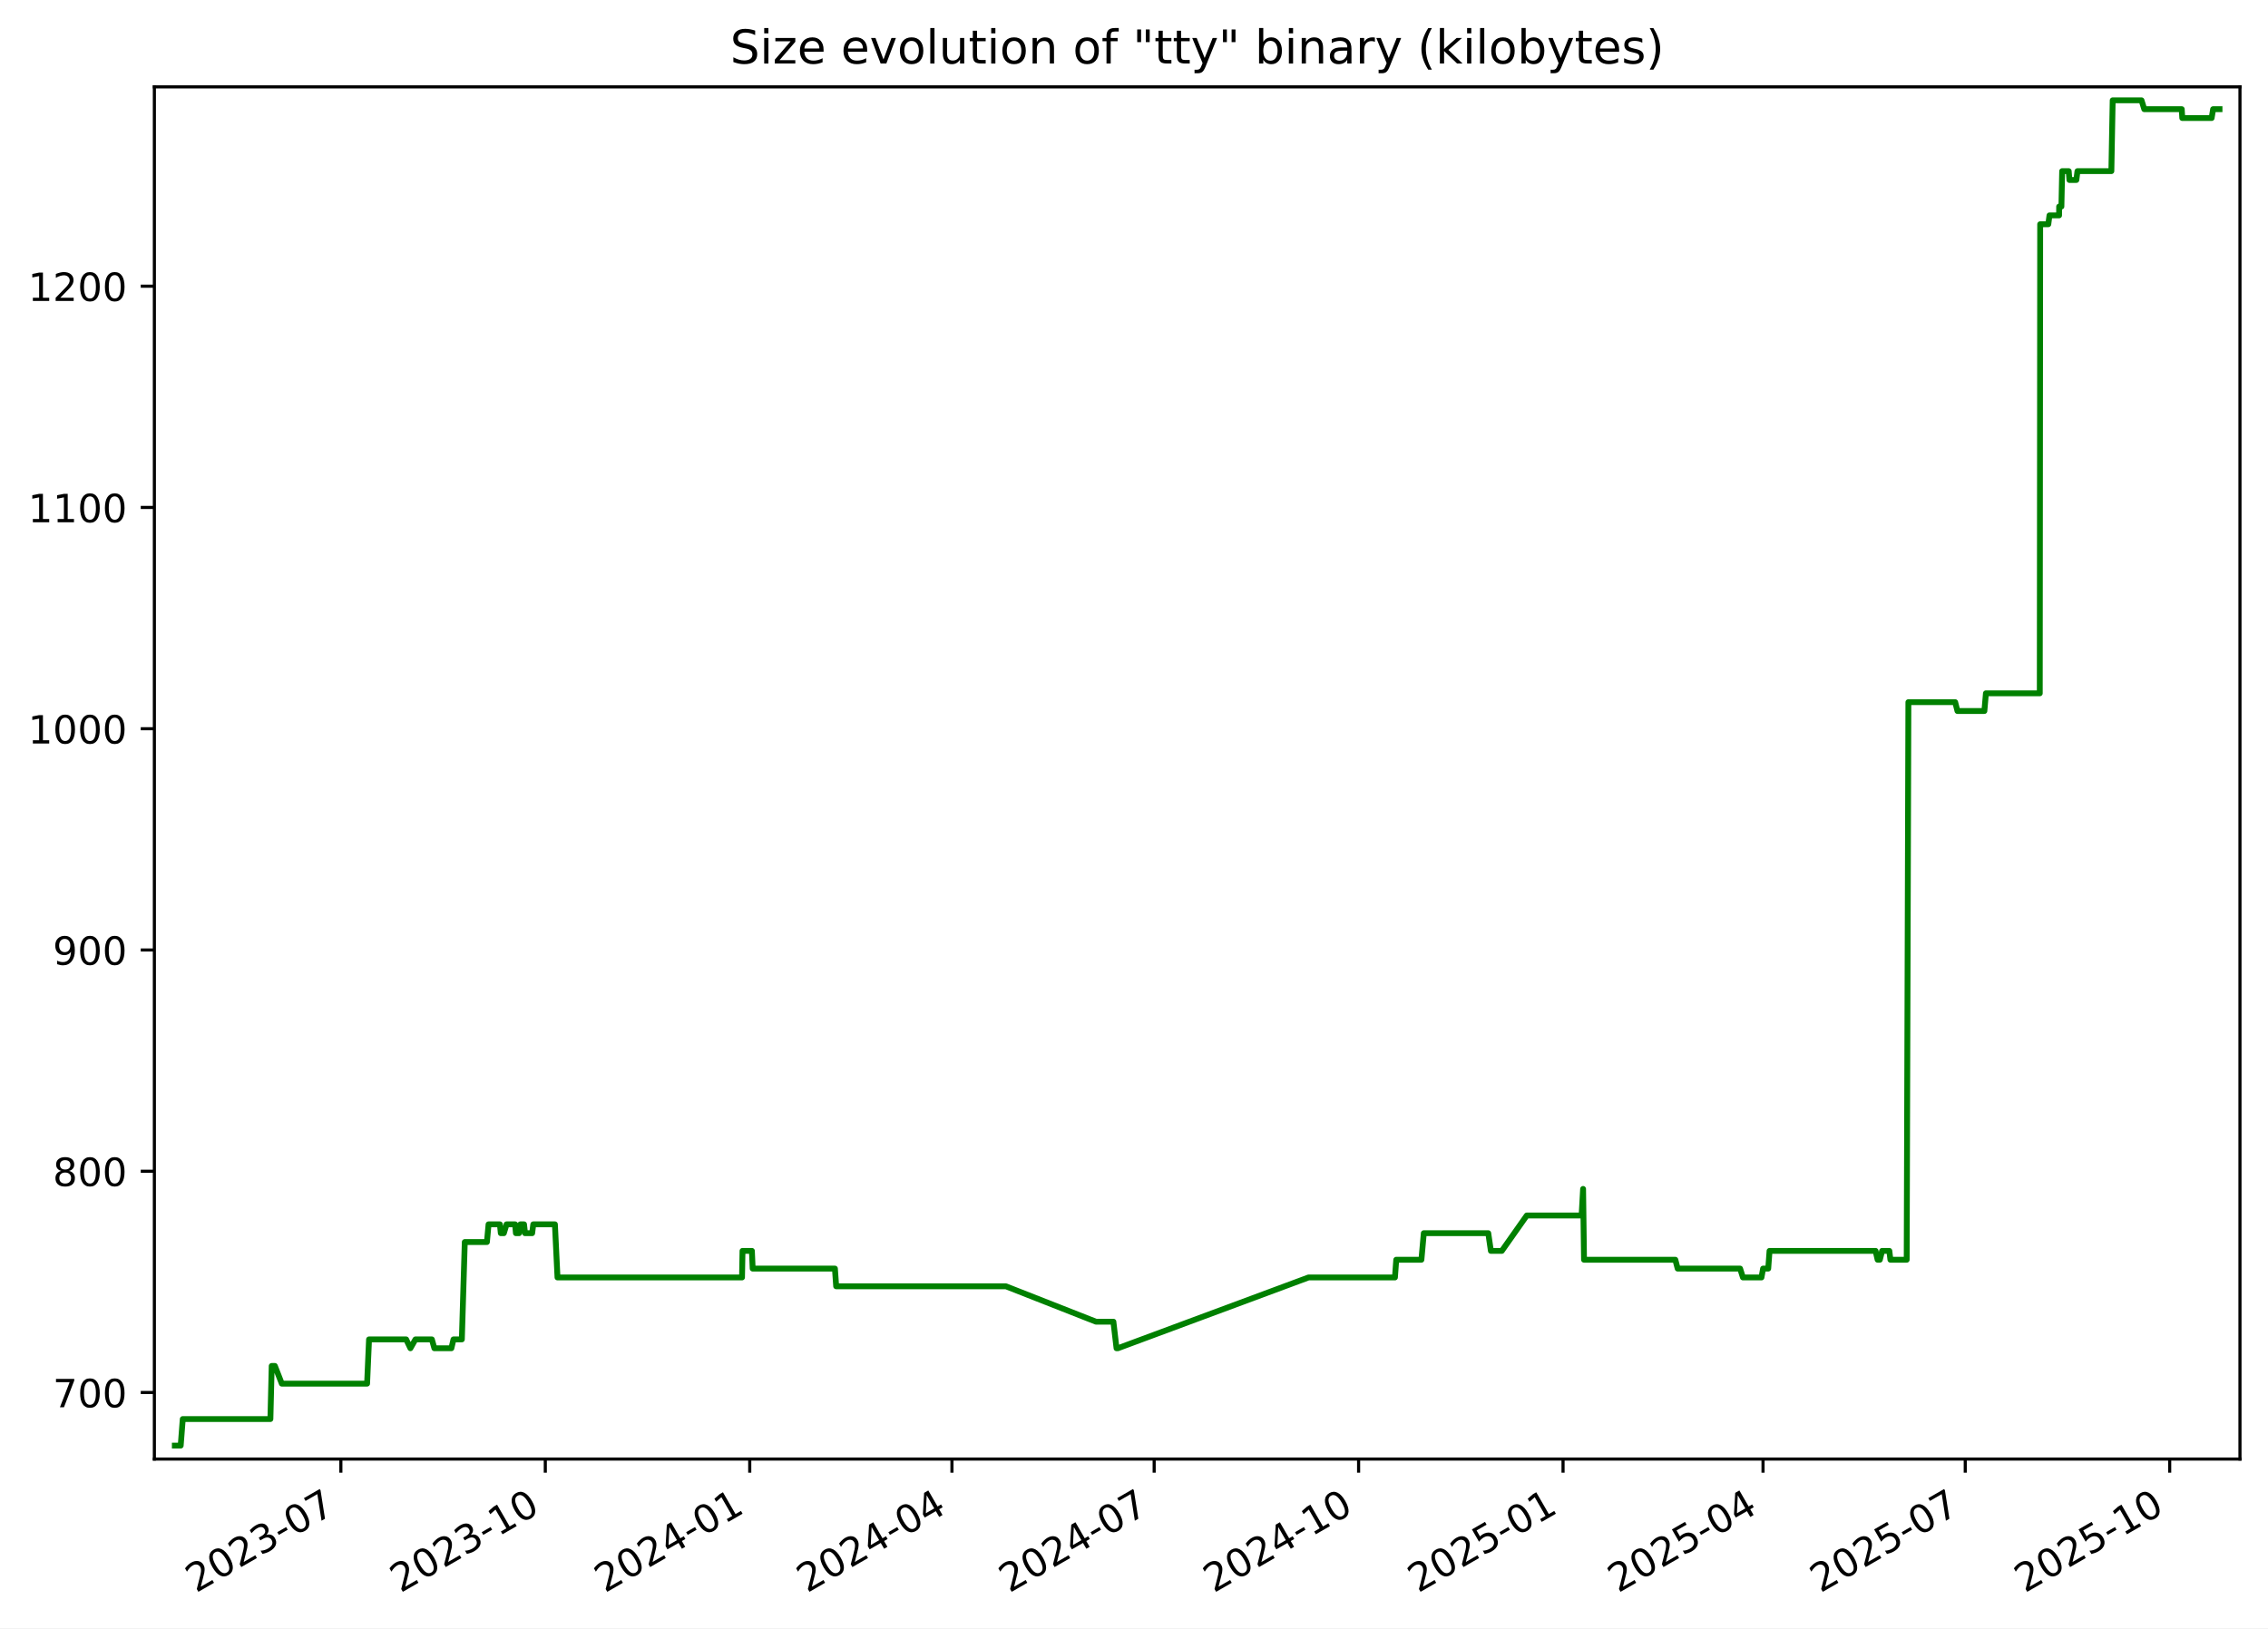
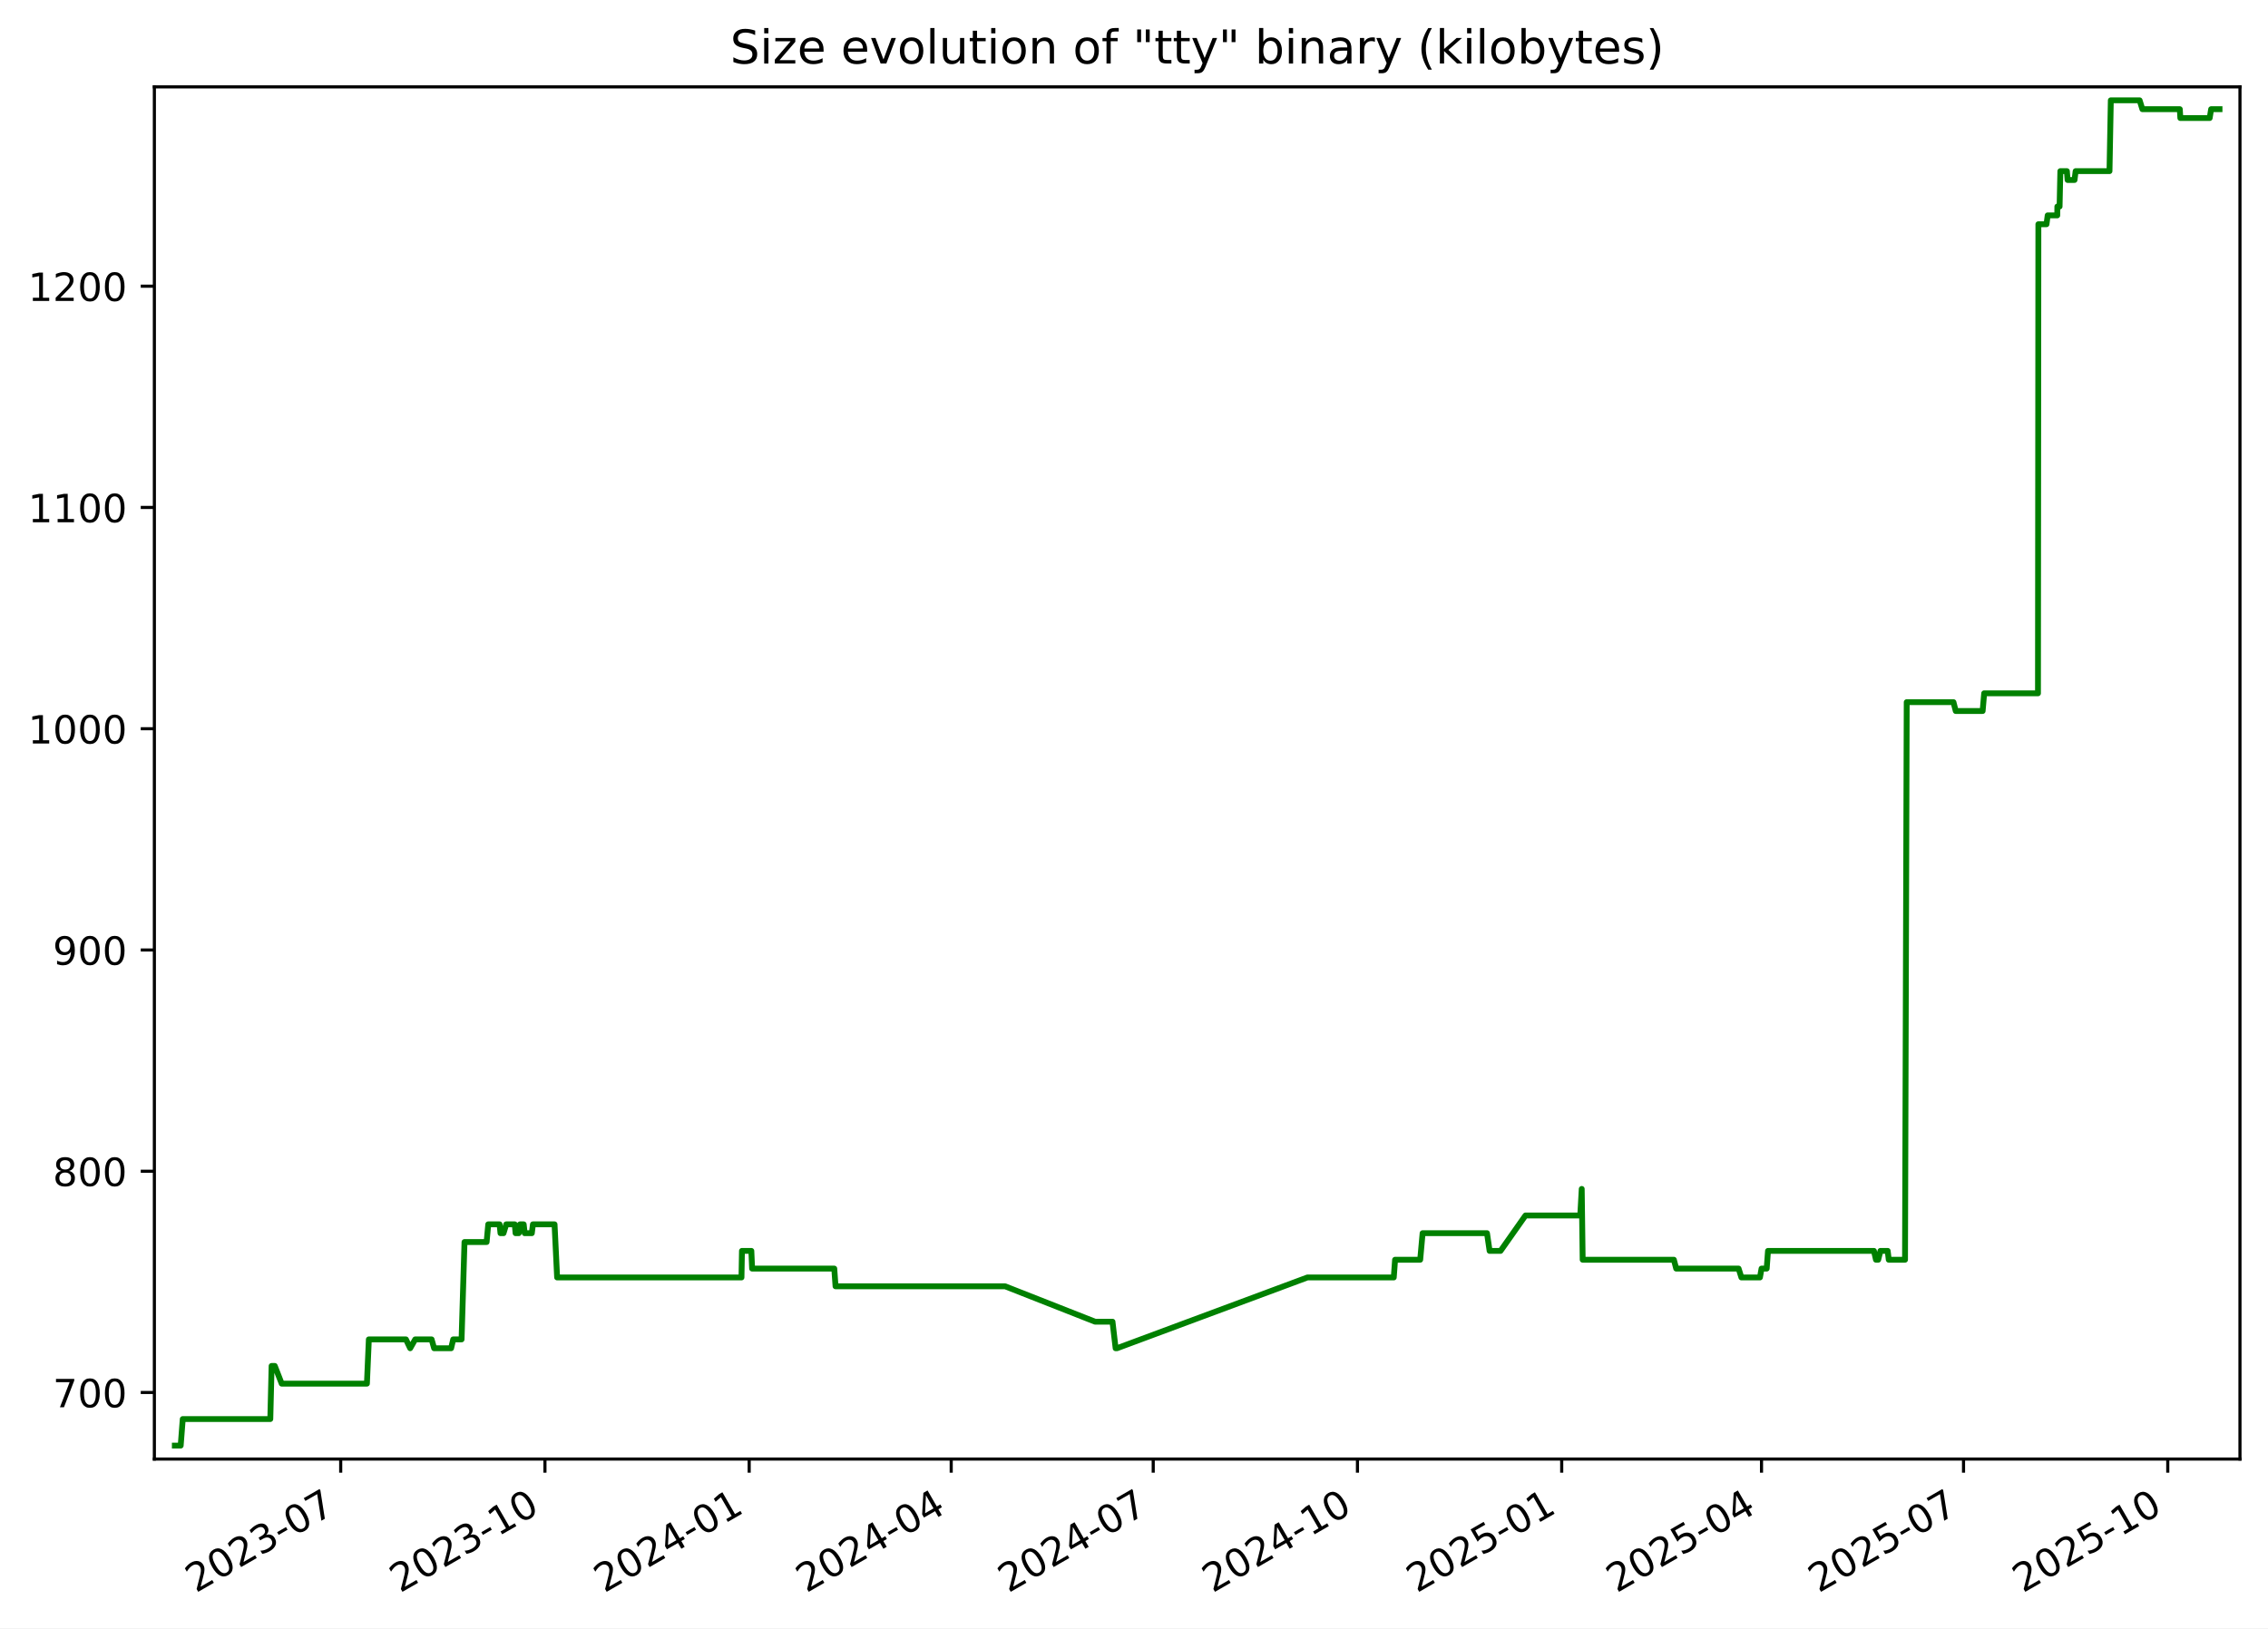
<svg xmlns="http://www.w3.org/2000/svg" xmlns:xlink="http://www.w3.org/1999/xlink" width="582.53pt" height="418.303pt" viewBox="0 0 582.53 418.303" version="1.1">
  <defs>
    <style type="text/css">*{stroke-linejoin: round; stroke-linecap: butt}</style>
  </defs>
  <g id="figure_1">
    <g id="patch_1">
      <path d="M -0 418.303  L 582.53 418.303  L 582.53 0  L -0 0  z " style="fill: #ffffff" />
    </g>
    <g id="axes_1">
      <g id="patch_2">
        <path d="M 39.65 374.83  L 575.33 374.83  L 575.33 22.318  L 39.65 22.318  z " style="fill: #ffffff" />
      </g>
      <g id="matplotlib.axis_1">
        <g id="xtick_1">
          <g id="line2d_1">
            <defs>
-               <path id="md0387ce42d" d="M 0 0  L 0 3.5  " style="stroke: #000000; stroke-width: 0.8" />
+               <path id="m7cc0f5a98d" d="M 0 0  L 0 3.5  " style="stroke: #000000; stroke-width: 0.8" />
            </defs>
            <g>
-               <use xlink:href="#md0387ce42d" x="87.549" y="374.83" style="stroke: #000000; stroke-width: 0.8" />
+               <use xlink:href="#m7cc0f5a98d" x="87.508" y="374.83" style="stroke: #000000; stroke-width: 0.8" />
            </g>
          </g>
          <g id="text_1">
-             <g transform="translate(50.324 409.302) rotate(-30) scale(0.1 -0.1)">
+             <g transform="translate(50.28292 409.302) rotate(-30) scale(0.1 -0.1)">
              <defs>
                <path id="DejaVuSans-32" d="M 1228 531  L 3431 531  L 3431 0  L 469 0  L 469 531  Q 828 903 1448 1529  Q 2069 2156 2228 2338  Q 2531 2678 2651 2914  Q 2772 3150 2772 3378  Q 2772 3750 2511 3984  Q 2250 4219 1831 4219  Q 1534 4219 1204 4116  Q 875 4013 500 3803  L 500 4441  Q 881 4594 1212 4672  Q 1544 4750 1819 4750  Q 2544 4750 2975 4387  Q 3406 4025 3406 3419  Q 3406 3131 3298 2873  Q 3191 2616 2906 2266  Q 2828 2175 2409 1742  Q 1991 1309 1228 531  z " transform="scale(0.015625)" />
                <path id="DejaVuSans-30" d="M 2034 4250  Q 1547 4250 1301 3770  Q 1056 3291 1056 2328  Q 1056 1369 1301 889  Q 1547 409 2034 409  Q 2525 409 2770 889  Q 3016 1369 3016 2328  Q 3016 3291 2770 3770  Q 2525 4250 2034 4250  z M 2034 4750  Q 2819 4750 3233 4129  Q 3647 3509 3647 2328  Q 3647 1150 3233 529  Q 2819 -91 2034 -91  Q 1250 -91 836 529  Q 422 1150 422 2328  Q 422 3509 836 4129  Q 1250 4750 2034 4750  z " transform="scale(0.015625)" />
                <path id="DejaVuSans-33" d="M 2597 2516  Q 3050 2419 3304 2112  Q 3559 1806 3559 1356  Q 3559 666 3084 287  Q 2609 -91 1734 -91  Q 1441 -91 1130 -33  Q 819 25 488 141  L 488 750  Q 750 597 1062 519  Q 1375 441 1716 441  Q 2309 441 2620 675  Q 2931 909 2931 1356  Q 2931 1769 2642 2001  Q 2353 2234 1838 2234  L 1294 2234  L 1294 2753  L 1863 2753  Q 2328 2753 2575 2939  Q 2822 3125 2822 3475  Q 2822 3834 2567 4026  Q 2313 4219 1838 4219  Q 1578 4219 1281 4162  Q 984 4106 628 3988  L 628 4550  Q 988 4650 1302 4700  Q 1616 4750 1894 4750  Q 2613 4750 3031 4423  Q 3450 4097 3450 3541  Q 3450 3153 3228 2886  Q 3006 2619 2597 2516  z " transform="scale(0.015625)" />
                <path id="DejaVuSans-2d" d="M 313 2009  L 1997 2009  L 1997 1497  L 313 1497  L 313 2009  z " transform="scale(0.015625)" />
                <path id="DejaVuSans-37" d="M 525 4666  L 3525 4666  L 3525 4397  L 1831 0  L 1172 0  L 2766 4134  L 525 4134  L 525 4666  z " transform="scale(0.015625)" />
              </defs>
              <use xlink:href="#DejaVuSans-32" />
              <use xlink:href="#DejaVuSans-30" x="63.623" />
              <use xlink:href="#DejaVuSans-32" x="127.246" />
              <use xlink:href="#DejaVuSans-33" x="190.869" />
              <use xlink:href="#DejaVuSans-2d" x="254.492" />
              <use xlink:href="#DejaVuSans-30" x="290.576" />
              <use xlink:href="#DejaVuSans-37" x="354.199" />
            </g>
          </g>
        </g>
        <g id="xtick_2">
          <g id="line2d_2">
            <g>
-               <use xlink:href="#md0387ce42d" x="140.058" y="374.83" style="stroke: #000000; stroke-width: 0.8" />
+               <use xlink:href="#m7cc0f5a98d" x="139.967" y="374.83" style="stroke: #000000; stroke-width: 0.8" />
            </g>
          </g>
          <g id="text_2">
-             <g transform="translate(102.8334 409.302) rotate(-30) scale(0.1 -0.1)">
+             <g transform="translate(102.7417 409.302) rotate(-30) scale(0.1 -0.1)">
              <defs>
                <path id="DejaVuSans-31" d="M 794 531  L 1825 531  L 1825 4091  L 703 3866  L 703 4441  L 1819 4666  L 2450 4666  L 2450 531  L 3481 531  L 3481 0  L 794 0  L 794 531  z " transform="scale(0.015625)" />
              </defs>
              <use xlink:href="#DejaVuSans-32" />
              <use xlink:href="#DejaVuSans-30" x="63.623" />
              <use xlink:href="#DejaVuSans-32" x="127.246" />
              <use xlink:href="#DejaVuSans-33" x="190.869" />
              <use xlink:href="#DejaVuSans-2d" x="254.492" />
              <use xlink:href="#DejaVuSans-31" x="290.576" />
              <use xlink:href="#DejaVuSans-30" x="354.199" />
            </g>
          </g>
        </g>
        <g id="xtick_3">
          <g id="line2d_3">
            <g>
-               <use xlink:href="#md0387ce42d" x="192.568" y="374.83" style="stroke: #000000; stroke-width: 0.8" />
+               <use xlink:href="#m7cc0f5a98d" x="192.425" y="374.83" style="stroke: #000000; stroke-width: 0.8" />
            </g>
          </g>
          <g id="text_3">
-             <g transform="translate(155.3427 409.302) rotate(-30) scale(0.1 -0.1)">
+             <g transform="translate(155.2004 409.302) rotate(-30) scale(0.1 -0.1)">
              <defs>
                <path id="DejaVuSans-34" d="M 2419 4116  L 825 1625  L 2419 1625  L 2419 4116  z M 2253 4666  L 3047 4666  L 3047 1625  L 3713 1625  L 3713 1100  L 3047 1100  L 3047 0  L 2419 0  L 2419 1100  L 313 1100  L 313 1709  L 2253 4666  z " transform="scale(0.015625)" />
              </defs>
              <use xlink:href="#DejaVuSans-32" />
              <use xlink:href="#DejaVuSans-30" x="63.623" />
              <use xlink:href="#DejaVuSans-32" x="127.246" />
              <use xlink:href="#DejaVuSans-34" x="190.869" />
              <use xlink:href="#DejaVuSans-2d" x="254.492" />
              <use xlink:href="#DejaVuSans-30" x="290.576" />
              <use xlink:href="#DejaVuSans-31" x="354.199" />
            </g>
          </g>
        </g>
        <g id="xtick_4">
          <g id="line2d_4">
            <g>
-               <use xlink:href="#md0387ce42d" x="244.506" y="374.83" style="stroke: #000000; stroke-width: 0.8" />
+               <use xlink:href="#m7cc0f5a98d" x="244.314" y="374.83" style="stroke: #000000; stroke-width: 0.8" />
            </g>
          </g>
          <g id="text_4">
-             <g transform="translate(207.2813 409.302) rotate(-30) scale(0.1 -0.1)">
+             <g transform="translate(207.089 409.302) rotate(-30) scale(0.1 -0.1)">
              <use xlink:href="#DejaVuSans-32" />
              <use xlink:href="#DejaVuSans-30" x="63.623" />
              <use xlink:href="#DejaVuSans-32" x="127.246" />
              <use xlink:href="#DejaVuSans-34" x="190.869" />
              <use xlink:href="#DejaVuSans-2d" x="254.492" />
              <use xlink:href="#DejaVuSans-30" x="290.576" />
              <use xlink:href="#DejaVuSans-34" x="354.199" />
            </g>
          </g>
        </g>
        <g id="xtick_5">
          <g id="line2d_5">
            <g>
-               <use xlink:href="#md0387ce42d" x="296.445" y="374.83" style="stroke: #000000; stroke-width: 0.8" />
+               <use xlink:href="#m7cc0f5a98d" x="296.202" y="374.83" style="stroke: #000000; stroke-width: 0.8" />
            </g>
          </g>
          <g id="text_5">
-             <g transform="translate(259.2199 409.302) rotate(-30) scale(0.1 -0.1)">
+             <g transform="translate(258.9776 409.302) rotate(-30) scale(0.1 -0.1)">
              <use xlink:href="#DejaVuSans-32" />
              <use xlink:href="#DejaVuSans-30" x="63.623" />
              <use xlink:href="#DejaVuSans-32" x="127.246" />
              <use xlink:href="#DejaVuSans-34" x="190.869" />
              <use xlink:href="#DejaVuSans-2d" x="254.492" />
              <use xlink:href="#DejaVuSans-30" x="290.576" />
              <use xlink:href="#DejaVuSans-37" x="354.199" />
            </g>
          </g>
        </g>
        <g id="xtick_6">
          <g id="line2d_6">
            <g>
-               <use xlink:href="#md0387ce42d" x="348.954" y="374.83" style="stroke: #000000; stroke-width: 0.8" />
+               <use xlink:href="#m7cc0f5a98d" x="348.661" y="374.83" style="stroke: #000000; stroke-width: 0.8" />
            </g>
          </g>
          <g id="text_6">
-             <g transform="translate(311.7293 409.302) rotate(-30) scale(0.1 -0.1)">
+             <g transform="translate(311.4363 409.302) rotate(-30) scale(0.1 -0.1)">
              <use xlink:href="#DejaVuSans-32" />
              <use xlink:href="#DejaVuSans-30" x="63.623" />
              <use xlink:href="#DejaVuSans-32" x="127.246" />
              <use xlink:href="#DejaVuSans-34" x="190.869" />
              <use xlink:href="#DejaVuSans-2d" x="254.492" />
              <use xlink:href="#DejaVuSans-31" x="290.576" />
              <use xlink:href="#DejaVuSans-30" x="354.199" />
            </g>
          </g>
        </g>
        <g id="xtick_7">
          <g id="line2d_7">
            <g>
-               <use xlink:href="#md0387ce42d" x="401.463" y="374.83" style="stroke: #000000; stroke-width: 0.8" />
+               <use xlink:href="#m7cc0f5a98d" x="401.12" y="374.83" style="stroke: #000000; stroke-width: 0.8" />
            </g>
          </g>
          <g id="text_7">
-             <g transform="translate(364.2386 409.302) rotate(-30) scale(0.1 -0.1)">
+             <g transform="translate(363.8951 409.302) rotate(-30) scale(0.1 -0.1)">
              <defs>
                <path id="DejaVuSans-35" d="M 691 4666  L 3169 4666  L 3169 4134  L 1269 4134  L 1269 2991  Q 1406 3038 1543 3061  Q 1681 3084 1819 3084  Q 2600 3084 3056 2656  Q 3513 2228 3513 1497  Q 3513 744 3044 326  Q 2575 -91 1722 -91  Q 1428 -91 1123 -41  Q 819 9 494 109  L 494 744  Q 775 591 1075 516  Q 1375 441 1709 441  Q 2250 441 2565 725  Q 2881 1009 2881 1497  Q 2881 1984 2565 2268  Q 2250 2553 1709 2553  Q 1456 2553 1204 2497  Q 953 2441 691 2322  L 691 4666  z " transform="scale(0.015625)" />
              </defs>
              <use xlink:href="#DejaVuSans-32" />
              <use xlink:href="#DejaVuSans-30" x="63.623" />
              <use xlink:href="#DejaVuSans-32" x="127.246" />
              <use xlink:href="#DejaVuSans-35" x="190.869" />
              <use xlink:href="#DejaVuSans-2d" x="254.492" />
              <use xlink:href="#DejaVuSans-30" x="290.576" />
              <use xlink:href="#DejaVuSans-31" x="354.199" />
            </g>
          </g>
        </g>
        <g id="xtick_8">
          <g id="line2d_8">
            <g>
-               <use xlink:href="#md0387ce42d" x="452.831" y="374.83" style="stroke: #000000; stroke-width: 0.8" />
+               <use xlink:href="#m7cc0f5a98d" x="452.438" y="374.83" style="stroke: #000000; stroke-width: 0.8" />
            </g>
          </g>
          <g id="text_8">
-             <g transform="translate(415.6065 409.302) rotate(-30) scale(0.1 -0.1)">
+             <g transform="translate(415.2135 409.302) rotate(-30) scale(0.1 -0.1)">
              <use xlink:href="#DejaVuSans-32" />
              <use xlink:href="#DejaVuSans-30" x="63.623" />
              <use xlink:href="#DejaVuSans-32" x="127.246" />
              <use xlink:href="#DejaVuSans-35" x="190.869" />
              <use xlink:href="#DejaVuSans-2d" x="254.492" />
              <use xlink:href="#DejaVuSans-30" x="290.576" />
              <use xlink:href="#DejaVuSans-34" x="354.199" />
            </g>
          </g>
        </g>
        <g id="xtick_9">
          <g id="line2d_9">
            <g>
-               <use xlink:href="#md0387ce42d" x="504.77" y="374.83" style="stroke: #000000; stroke-width: 0.8" />
+               <use xlink:href="#m7cc0f5a98d" x="504.327" y="374.83" style="stroke: #000000; stroke-width: 0.8" />
            </g>
          </g>
          <g id="text_9">
-             <g transform="translate(467.5451 409.302) rotate(-30) scale(0.1 -0.1)">
+             <g transform="translate(467.102 409.302) rotate(-30) scale(0.1 -0.1)">
              <use xlink:href="#DejaVuSans-32" />
              <use xlink:href="#DejaVuSans-30" x="63.623" />
              <use xlink:href="#DejaVuSans-32" x="127.246" />
              <use xlink:href="#DejaVuSans-35" x="190.869" />
              <use xlink:href="#DejaVuSans-2d" x="254.492" />
              <use xlink:href="#DejaVuSans-30" x="290.576" />
              <use xlink:href="#DejaVuSans-37" x="354.199" />
            </g>
          </g>
        </g>
        <g id="xtick_10">
          <g id="line2d_10">
            <g>
-               <use xlink:href="#md0387ce42d" x="557.279" y="374.83" style="stroke: #000000; stroke-width: 0.8" />
+               <use xlink:href="#m7cc0f5a98d" x="556.786" y="374.83" style="stroke: #000000; stroke-width: 0.8" />
            </g>
          </g>
          <g id="text_10">
-             <g transform="translate(520.0545 409.302) rotate(-30) scale(0.1 -0.1)">
+             <g transform="translate(519.5608 409.302) rotate(-30) scale(0.1 -0.1)">
              <use xlink:href="#DejaVuSans-32" />
              <use xlink:href="#DejaVuSans-30" x="63.623" />
              <use xlink:href="#DejaVuSans-32" x="127.246" />
              <use xlink:href="#DejaVuSans-35" x="190.869" />
              <use xlink:href="#DejaVuSans-2d" x="254.492" />
              <use xlink:href="#DejaVuSans-31" x="290.576" />
              <use xlink:href="#DejaVuSans-30" x="354.199" />
            </g>
          </g>
        </g>
      </g>
      <g id="matplotlib.axis_2">
        <g id="ytick_1">
          <g id="line2d_11">
            <defs>
-               <path id="ma42bb650f6" d="M 0 0  L -3.5 0  " style="stroke: #000000; stroke-width: 0.8" />
+               <path id="mc8833e9924" d="M 0 0  L -3.5 0  " style="stroke: #000000; stroke-width: 0.8" />
            </defs>
            <g>
-               <use xlink:href="#ma42bb650f6" x="39.65" y="357.732" style="stroke: #000000; stroke-width: 0.8" />
+               <use xlink:href="#mc8833e9924" x="39.65" y="357.732" style="stroke: #000000; stroke-width: 0.8" />
            </g>
          </g>
          <g id="text_11">
            <g transform="translate(13.5625 361.5312) scale(0.1 -0.1)">
              <use xlink:href="#DejaVuSans-37" />
              <use xlink:href="#DejaVuSans-30" x="63.623" />
              <use xlink:href="#DejaVuSans-30" x="127.246" />
            </g>
          </g>
        </g>
        <g id="ytick_2">
          <g id="line2d_12">
            <g>
-               <use xlink:href="#ma42bb650f6" x="39.65" y="300.89" style="stroke: #000000; stroke-width: 0.8" />
+               <use xlink:href="#mc8833e9924" x="39.65" y="300.89" style="stroke: #000000; stroke-width: 0.8" />
            </g>
          </g>
          <g id="text_12">
            <g transform="translate(13.5625 304.6891) scale(0.1 -0.1)">
              <defs>
                <path id="DejaVuSans-38" d="M 2034 2216  Q 1584 2216 1326 1975  Q 1069 1734 1069 1313  Q 1069 891 1326 650  Q 1584 409 2034 409  Q 2484 409 2743 651  Q 3003 894 3003 1313  Q 3003 1734 2745 1975  Q 2488 2216 2034 2216  z M 1403 2484  Q 997 2584 770 2862  Q 544 3141 544 3541  Q 544 4100 942 4425  Q 1341 4750 2034 4750  Q 2731 4750 3128 4425  Q 3525 4100 3525 3541  Q 3525 3141 3298 2862  Q 3072 2584 2669 2484  Q 3125 2378 3379 2068  Q 3634 1759 3634 1313  Q 3634 634 3220 271  Q 2806 -91 2034 -91  Q 1263 -91 848 271  Q 434 634 434 1313  Q 434 1759 690 2068  Q 947 2378 1403 2484  z M 1172 3481  Q 1172 3119 1398 2916  Q 1625 2713 2034 2713  Q 2441 2713 2670 2916  Q 2900 3119 2900 3481  Q 2900 3844 2670 4047  Q 2441 4250 2034 4250  Q 1625 4250 1398 4047  Q 1172 3844 1172 3481  z " transform="scale(0.015625)" />
              </defs>
              <use xlink:href="#DejaVuSans-38" />
              <use xlink:href="#DejaVuSans-30" x="63.623" />
              <use xlink:href="#DejaVuSans-30" x="127.246" />
            </g>
          </g>
        </g>
        <g id="ytick_3">
          <g id="line2d_13">
            <g>
-               <use xlink:href="#ma42bb650f6" x="39.65" y="244.048" style="stroke: #000000; stroke-width: 0.8" />
+               <use xlink:href="#mc8833e9924" x="39.65" y="244.048" style="stroke: #000000; stroke-width: 0.8" />
            </g>
          </g>
          <g id="text_13">
            <g transform="translate(13.5625 247.847) scale(0.1 -0.1)">
              <defs>
                <path id="DejaVuSans-39" d="M 703 97  L 703 672  Q 941 559 1184 500  Q 1428 441 1663 441  Q 2288 441 2617 861  Q 2947 1281 2994 2138  Q 2813 1869 2534 1725  Q 2256 1581 1919 1581  Q 1219 1581 811 2004  Q 403 2428 403 3163  Q 403 3881 828 4315  Q 1253 4750 1959 4750  Q 2769 4750 3195 4129  Q 3622 3509 3622 2328  Q 3622 1225 3098 567  Q 2575 -91 1691 -91  Q 1453 -91 1209 -44  Q 966 3 703 97  z M 1959 2075  Q 2384 2075 2632 2365  Q 2881 2656 2881 3163  Q 2881 3666 2632 3958  Q 2384 4250 1959 4250  Q 1534 4250 1286 3958  Q 1038 3666 1038 3163  Q 1038 2656 1286 2365  Q 1534 2075 1959 2075  z " transform="scale(0.015625)" />
              </defs>
              <use xlink:href="#DejaVuSans-39" />
              <use xlink:href="#DejaVuSans-30" x="63.623" />
              <use xlink:href="#DejaVuSans-30" x="127.246" />
            </g>
          </g>
        </g>
        <g id="ytick_4">
          <g id="line2d_14">
            <g>
-               <use xlink:href="#ma42bb650f6" x="39.65" y="187.206" style="stroke: #000000; stroke-width: 0.8" />
+               <use xlink:href="#mc8833e9924" x="39.65" y="187.206" style="stroke: #000000; stroke-width: 0.8" />
            </g>
          </g>
          <g id="text_14">
            <g transform="translate(7.2 191.0049) scale(0.1 -0.1)">
              <use xlink:href="#DejaVuSans-31" />
              <use xlink:href="#DejaVuSans-30" x="63.623" />
              <use xlink:href="#DejaVuSans-30" x="127.246" />
              <use xlink:href="#DejaVuSans-30" x="190.869" />
            </g>
          </g>
        </g>
        <g id="ytick_5">
          <g id="line2d_15">
            <g>
-               <use xlink:href="#ma42bb650f6" x="39.65" y="130.364" style="stroke: #000000; stroke-width: 0.8" />
+               <use xlink:href="#mc8833e9924" x="39.65" y="130.364" style="stroke: #000000; stroke-width: 0.8" />
            </g>
          </g>
          <g id="text_15">
            <g transform="translate(7.2 134.1628) scale(0.1 -0.1)">
              <use xlink:href="#DejaVuSans-31" />
              <use xlink:href="#DejaVuSans-31" x="63.623" />
              <use xlink:href="#DejaVuSans-30" x="127.246" />
              <use xlink:href="#DejaVuSans-30" x="190.869" />
            </g>
          </g>
        </g>
        <g id="ytick_6">
          <g id="line2d_16">
            <g>
-               <use xlink:href="#ma42bb650f6" x="39.65" y="73.521" style="stroke: #000000; stroke-width: 0.8" />
+               <use xlink:href="#mc8833e9924" x="39.65" y="73.521" style="stroke: #000000; stroke-width: 0.8" />
            </g>
          </g>
          <g id="text_16">
            <g transform="translate(7.2 77.32071) scale(0.1 -0.1)">
              <use xlink:href="#DejaVuSans-31" />
              <use xlink:href="#DejaVuSans-32" x="63.623" />
              <use xlink:href="#DejaVuSans-30" x="127.246" />
              <use xlink:href="#DejaVuSans-30" x="190.869" />
            </g>
          </g>
        </g>
      </g>
      <g id="line2d_17">
-         <path d="M 44.902 371.374  L 46.413 371.374  L 46.941 364.553  L 69.452 364.553  L 69.786 350.911  L 70.602 350.911  L 72.381 355.458  L 94.289 355.458  L 94.786 344.09  L 104.317 344.09  L 105.411 346.364  L 106.705 344.09  L 110.921 344.09  L 111.567 346.364  L 115.938 346.364  L 116.473 344.09  L 118.625 344.09  L 119.377 319.079  L 125.065 319.079  L 125.484 314.532  L 128.395 314.532  L 128.63 316.806  L 129.409 316.806  L 130.106 314.532  L 132.305 314.532  L 132.508 316.806  L 133.332 316.806  L 133.653 314.532  L 134.597 314.532  L 134.852 316.806  L 136.684 316.806  L 136.967 314.532  L 142.53 314.532  L 143.192 328.174  L 190.587 328.174  L 190.71 321.353  L 193.124 321.353  L 193.322 325.9  L 214.448 325.9  L 214.768 330.448  L 258.365 330.448  L 281.498 339.543  L 285.975 339.543  L 286.778 346.364  L 287.126 346.364  L 336.104 328.174  L 358.289 328.174  L 358.622 323.627  L 365.083 323.627  L 365.7 316.806  L 382.259 316.806  L 382.929 321.353  L 385.739 321.353  L 392.15 312.258  L 406.232 312.258  L 406.613 305.437  L 406.852 323.627  L 430.303 323.627  L 430.902 325.9  L 446.943 325.9  L 447.664 328.174  L 452.43 328.174  L 452.841 325.9  L 454.166 325.9  L 454.502 321.353  L 481.735 321.353  L 482.259 323.627  L 482.832 323.627  L 483.409 321.353  L 485.272 321.353  L 485.547 323.627  L 489.731 323.627  L 490.164 180.385  L 502.185 180.385  L 502.768 182.658  L 509.685 182.658  L 510.078 178.111  L 523.912 178.111  L 524.013 57.606  L 526.103 57.606  L 526.404 55.332  L 528.87 55.332  L 528.889 53.058  L 529.466 53.058  L 529.662 43.964  L 531.345 43.964  L 531.522 46.237  L 533.307 46.237  L 533.591 43.964  L 542.298 43.964  L 542.638 25.774  L 550.044 25.774  L 550.753 28.048  L 560.377 28.048  L 560.51 30.321  L 568.057 30.321  L 568.427 28.048  L 570.078 28.048  L 570.078 28.048  " clip-path="url(#p083e262b18)" style="fill: none; stroke: #008000; stroke-width: 1.5; stroke-linecap: square" />
+         <path d="M 44.902 371.374  L 46.411 371.374  L 46.939 364.553  L 69.428 364.553  L 69.762 350.911  L 70.577 350.911  L 72.354 355.458  L 94.242 355.458  L 94.738 344.09  L 104.26 344.09  L 105.353 346.364  L 106.646 344.09  L 110.857 344.09  L 111.502 346.364  L 115.869 346.364  L 116.404 344.09  L 118.554 344.09  L 119.305 319.079  L 124.987 319.079  L 125.406 314.532  L 128.314 314.532  L 128.55 316.806  L 129.328 316.806  L 130.024 314.532  L 132.22 314.532  L 132.423 316.806  L 133.246 316.806  L 133.567 314.532  L 134.51 314.532  L 134.765 316.806  L 136.596 316.806  L 136.878 314.532  L 142.436 314.532  L 143.097 328.174  L 190.447 328.174  L 190.57 321.353  L 192.981 321.353  L 193.179 325.9  L 214.284 325.9  L 214.604 330.448  L 258.159 330.448  L 281.27 339.543  L 285.742 339.543  L 286.545 346.364  L 286.893 346.364  L 335.823 328.174  L 357.988 328.174  L 358.32 323.627  L 364.774 323.627  L 365.391 316.806  L 381.934 316.806  L 382.603 321.353  L 385.41 321.353  L 391.815 312.258  L 405.884 312.258  L 406.264 305.437  L 406.504 323.627  L 429.931 323.627  L 430.53 325.9  L 446.556 325.9  L 447.276 328.174  L 452.037 328.174  L 452.448 325.9  L 453.772 325.9  L 454.108 321.353  L 481.314 321.353  L 481.838 323.627  L 482.41 323.627  L 482.987 321.353  L 484.848 321.353  L 485.122 323.627  L 489.302 323.627  L 489.735 180.385  L 501.745 180.385  L 502.327 182.658  L 509.237 182.658  L 509.629 178.111  L 523.45 178.111  L 523.552 57.606  L 525.64 57.606  L 525.94 55.332  L 528.404 55.332  L 528.423 53.058  L 528.999 53.058  L 529.195 43.964  L 530.877 43.964  L 531.053 46.237  L 532.837 46.237  L 533.12 43.964  L 541.819 43.964  L 542.158 25.774  L 549.558 25.774  L 550.265 28.048  L 559.88 28.048  L 560.014 30.321  L 567.553 30.321  L 567.922 28.048  L 570.078 28.048  L 570.078 28.048  " clip-path="url(#p5b18f30de5)" style="fill: none; stroke: #008000; stroke-width: 1.5; stroke-linecap: square" />
      </g>
      <g id="patch_3">
        <path d="M 39.65 374.83  L 39.65 22.318  " style="fill: none; stroke: #000000; stroke-width: 0.8; stroke-linejoin: miter; stroke-linecap: square" />
      </g>
      <g id="patch_4">
        <path d="M 575.33 374.83  L 575.33 22.318  " style="fill: none; stroke: #000000; stroke-width: 0.8; stroke-linejoin: miter; stroke-linecap: square" />
      </g>
      <g id="patch_5">
        <path d="M 39.65 374.83  L 575.33 374.83  " style="fill: none; stroke: #000000; stroke-width: 0.8; stroke-linejoin: miter; stroke-linecap: square" />
      </g>
      <g id="patch_6">
        <path d="M 39.65 22.318  L 575.33 22.318  " style="fill: none; stroke: #000000; stroke-width: 0.8; stroke-linejoin: miter; stroke-linecap: square" />
      </g>
      <g id="text_17">
        <g transform="translate(187.5387 16.31812) scale(0.12 -0.12)">
          <defs>
            <path id="DejaVuSans-53" d="M 3425 4513  L 3425 3897  Q 3066 4069 2747 4153  Q 2428 4238 2131 4238  Q 1616 4238 1336 4038  Q 1056 3838 1056 3469  Q 1056 3159 1242 3001  Q 1428 2844 1947 2747  L 2328 2669  Q 3034 2534 3370 2195  Q 3706 1856 3706 1288  Q 3706 609 3251 259  Q 2797 -91 1919 -91  Q 1588 -91 1214 -16  Q 841 59 441 206  L 441 856  Q 825 641 1194 531  Q 1563 422 1919 422  Q 2459 422 2753 634  Q 3047 847 3047 1241  Q 3047 1584 2836 1778  Q 2625 1972 2144 2069  L 1759 2144  Q 1053 2284 737 2584  Q 422 2884 422 3419  Q 422 4038 858 4394  Q 1294 4750 2059 4750  Q 2388 4750 2728 4690  Q 3069 4631 3425 4513  z " transform="scale(0.015625)" />
            <path id="DejaVuSans-69" d="M 603 3500  L 1178 3500  L 1178 0  L 603 0  L 603 3500  z M 603 4863  L 1178 4863  L 1178 4134  L 603 4134  L 603 4863  z " transform="scale(0.015625)" />
            <path id="DejaVuSans-7a" d="M 353 3500  L 3084 3500  L 3084 2975  L 922 459  L 3084 459  L 3084 0  L 275 0  L 275 525  L 2438 3041  L 353 3041  L 353 3500  z " transform="scale(0.015625)" />
            <path id="DejaVuSans-65" d="M 3597 1894  L 3597 1613  L 953 1613  Q 991 1019 1311 708  Q 1631 397 2203 397  Q 2534 397 2845 478  Q 3156 559 3463 722  L 3463 178  Q 3153 47 2828 -22  Q 2503 -91 2169 -91  Q 1331 -91 842 396  Q 353 884 353 1716  Q 353 2575 817 3079  Q 1281 3584 2069 3584  Q 2775 3584 3186 3129  Q 3597 2675 3597 1894  z M 3022 2063  Q 3016 2534 2758 2815  Q 2500 3097 2075 3097  Q 1594 3097 1305 2825  Q 1016 2553 972 2059  L 3022 2063  z " transform="scale(0.015625)" />
            <path id="DejaVuSans-20" transform="scale(0.015625)" />
            <path id="DejaVuSans-76" d="M 191 3500  L 800 3500  L 1894 563  L 2988 3500  L 3597 3500  L 2284 0  L 1503 0  L 191 3500  z " transform="scale(0.015625)" />
            <path id="DejaVuSans-6f" d="M 1959 3097  Q 1497 3097 1228 2736  Q 959 2375 959 1747  Q 959 1119 1226 758  Q 1494 397 1959 397  Q 2419 397 2687 759  Q 2956 1122 2956 1747  Q 2956 2369 2687 2733  Q 2419 3097 1959 3097  z M 1959 3584  Q 2709 3584 3137 3096  Q 3566 2609 3566 1747  Q 3566 888 3137 398  Q 2709 -91 1959 -91  Q 1206 -91 779 398  Q 353 888 353 1747  Q 353 2609 779 3096  Q 1206 3584 1959 3584  z " transform="scale(0.015625)" />
            <path id="DejaVuSans-6c" d="M 603 4863  L 1178 4863  L 1178 0  L 603 0  L 603 4863  z " transform="scale(0.015625)" />
            <path id="DejaVuSans-75" d="M 544 1381  L 544 3500  L 1119 3500  L 1119 1403  Q 1119 906 1312 657  Q 1506 409 1894 409  Q 2359 409 2629 706  Q 2900 1003 2900 1516  L 2900 3500  L 3475 3500  L 3475 0  L 2900 0  L 2900 538  Q 2691 219 2414 64  Q 2138 -91 1772 -91  Q 1169 -91 856 284  Q 544 659 544 1381  z M 1991 3584  L 1991 3584  z " transform="scale(0.015625)" />
            <path id="DejaVuSans-74" d="M 1172 4494  L 1172 3500  L 2356 3500  L 2356 3053  L 1172 3053  L 1172 1153  Q 1172 725 1289 603  Q 1406 481 1766 481  L 2356 481  L 2356 0  L 1766 0  Q 1100 0 847 248  Q 594 497 594 1153  L 594 3053  L 172 3053  L 172 3500  L 594 3500  L 594 4494  L 1172 4494  z " transform="scale(0.015625)" />
            <path id="DejaVuSans-6e" d="M 3513 2113  L 3513 0  L 2938 0  L 2938 2094  Q 2938 2591 2744 2837  Q 2550 3084 2163 3084  Q 1697 3084 1428 2787  Q 1159 2491 1159 1978  L 1159 0  L 581 0  L 581 3500  L 1159 3500  L 1159 2956  Q 1366 3272 1645 3428  Q 1925 3584 2291 3584  Q 2894 3584 3203 3211  Q 3513 2838 3513 2113  z " transform="scale(0.015625)" />
            <path id="DejaVuSans-66" d="M 2375 4863  L 2375 4384  L 1825 4384  Q 1516 4384 1395 4259  Q 1275 4134 1275 3809  L 1275 3500  L 2222 3500  L 2222 3053  L 1275 3053  L 1275 0  L 697 0  L 697 3053  L 147 3053  L 147 3500  L 697 3500  L 697 3744  Q 697 4328 969 4595  Q 1241 4863 1831 4863  L 2375 4863  z " transform="scale(0.015625)" />
            <path id="DejaVuSans-22" d="M 1147 4666  L 1147 2931  L 616 2931  L 616 4666  L 1147 4666  z M 2328 4666  L 2328 2931  L 1797 2931  L 1797 4666  L 2328 4666  z " transform="scale(0.015625)" />
            <path id="DejaVuSans-79" d="M 2059 -325  Q 1816 -950 1584 -1140  Q 1353 -1331 966 -1331  L 506 -1331  L 506 -850  L 844 -850  Q 1081 -850 1212 -737  Q 1344 -625 1503 -206  L 1606 56  L 191 3500  L 800 3500  L 1894 763  L 2988 3500  L 3597 3500  L 2059 -325  z " transform="scale(0.015625)" />
            <path id="DejaVuSans-62" d="M 3116 1747  Q 3116 2381 2855 2742  Q 2594 3103 2138 3103  Q 1681 3103 1420 2742  Q 1159 2381 1159 1747  Q 1159 1113 1420 752  Q 1681 391 2138 391  Q 2594 391 2855 752  Q 3116 1113 3116 1747  z M 1159 2969  Q 1341 3281 1617 3432  Q 1894 3584 2278 3584  Q 2916 3584 3314 3078  Q 3713 2572 3713 1747  Q 3713 922 3314 415  Q 2916 -91 2278 -91  Q 1894 -91 1617 61  Q 1341 213 1159 525  L 1159 0  L 581 0  L 581 4863  L 1159 4863  L 1159 2969  z " transform="scale(0.015625)" />
            <path id="DejaVuSans-61" d="M 2194 1759  Q 1497 1759 1228 1600  Q 959 1441 959 1056  Q 959 750 1161 570  Q 1363 391 1709 391  Q 2188 391 2477 730  Q 2766 1069 2766 1631  L 2766 1759  L 2194 1759  z M 3341 1997  L 3341 0  L 2766 0  L 2766 531  Q 2569 213 2275 61  Q 1981 -91 1556 -91  Q 1019 -91 701 211  Q 384 513 384 1019  Q 384 1609 779 1909  Q 1175 2209 1959 2209  L 2766 2209  L 2766 2266  Q 2766 2663 2505 2880  Q 2244 3097 1772 3097  Q 1472 3097 1187 3025  Q 903 2953 641 2809  L 641 3341  Q 956 3463 1253 3523  Q 1550 3584 1831 3584  Q 2591 3584 2966 3190  Q 3341 2797 3341 1997  z " transform="scale(0.015625)" />
            <path id="DejaVuSans-72" d="M 2631 2963  Q 2534 3019 2420 3045  Q 2306 3072 2169 3072  Q 1681 3072 1420 2755  Q 1159 2438 1159 1844  L 1159 0  L 581 0  L 581 3500  L 1159 3500  L 1159 2956  Q 1341 3275 1631 3429  Q 1922 3584 2338 3584  Q 2397 3584 2469 3576  Q 2541 3569 2628 3553  L 2631 2963  z " transform="scale(0.015625)" />
            <path id="DejaVuSans-28" d="M 1984 4856  Q 1566 4138 1362 3434  Q 1159 2731 1159 2009  Q 1159 1288 1364 580  Q 1569 -128 1984 -844  L 1484 -844  Q 1016 -109 783 600  Q 550 1309 550 2009  Q 550 2706 781 3412  Q 1013 4119 1484 4856  L 1984 4856  z " transform="scale(0.015625)" />
            <path id="DejaVuSans-6b" d="M 581 4863  L 1159 4863  L 1159 1991  L 2875 3500  L 3609 3500  L 1753 1863  L 3688 0  L 2938 0  L 1159 1709  L 1159 0  L 581 0  L 581 4863  z " transform="scale(0.015625)" />
            <path id="DejaVuSans-73" d="M 2834 3397  L 2834 2853  Q 2591 2978 2328 3040  Q 2066 3103 1784 3103  Q 1356 3103 1142 2972  Q 928 2841 928 2578  Q 928 2378 1081 2264  Q 1234 2150 1697 2047  L 1894 2003  Q 2506 1872 2764 1633  Q 3022 1394 3022 966  Q 3022 478 2636 193  Q 2250 -91 1575 -91  Q 1294 -91 989 -36  Q 684 19 347 128  L 347 722  Q 666 556 975 473  Q 1284 391 1588 391  Q 1994 391 2212 530  Q 2431 669 2431 922  Q 2431 1156 2273 1281  Q 2116 1406 1581 1522  L 1381 1569  Q 847 1681 609 1914  Q 372 2147 372 2553  Q 372 3047 722 3315  Q 1072 3584 1716 3584  Q 2034 3584 2315 3537  Q 2597 3491 2834 3397  z " transform="scale(0.015625)" />
            <path id="DejaVuSans-29" d="M 513 4856  L 1013 4856  Q 1481 4119 1714 3412  Q 1947 2706 1947 2009  Q 1947 1309 1714 600  Q 1481 -109 1013 -844  L 513 -844  Q 928 -128 1133 580  Q 1338 1288 1338 2009  Q 1338 2731 1133 3434  Q 928 4138 513 4856  z " transform="scale(0.015625)" />
          </defs>
          <use xlink:href="#DejaVuSans-53" />
          <use xlink:href="#DejaVuSans-69" x="63.477" />
          <use xlink:href="#DejaVuSans-7a" x="91.26" />
          <use xlink:href="#DejaVuSans-65" x="143.75" />
          <use xlink:href="#DejaVuSans-20" x="205.273" />
          <use xlink:href="#DejaVuSans-65" x="237.061" />
          <use xlink:href="#DejaVuSans-76" x="298.584" />
          <use xlink:href="#DejaVuSans-6f" x="357.764" />
          <use xlink:href="#DejaVuSans-6c" x="418.945" />
          <use xlink:href="#DejaVuSans-75" x="446.729" />
          <use xlink:href="#DejaVuSans-74" x="510.107" />
          <use xlink:href="#DejaVuSans-69" x="549.316" />
          <use xlink:href="#DejaVuSans-6f" x="577.1" />
          <use xlink:href="#DejaVuSans-6e" x="638.281" />
          <use xlink:href="#DejaVuSans-20" x="701.66" />
          <use xlink:href="#DejaVuSans-6f" x="733.447" />
          <use xlink:href="#DejaVuSans-66" x="794.629" />
          <use xlink:href="#DejaVuSans-20" x="829.834" />
          <use xlink:href="#DejaVuSans-22" x="861.621" />
          <use xlink:href="#DejaVuSans-74" x="907.617" />
          <use xlink:href="#DejaVuSans-74" x="946.826" />
          <use xlink:href="#DejaVuSans-79" x="986.035" />
          <use xlink:href="#DejaVuSans-22" x="1045.215" />
          <use xlink:href="#DejaVuSans-20" x="1091.211" />
          <use xlink:href="#DejaVuSans-62" x="1122.998" />
          <use xlink:href="#DejaVuSans-69" x="1186.475" />
          <use xlink:href="#DejaVuSans-6e" x="1214.258" />
          <use xlink:href="#DejaVuSans-61" x="1277.637" />
          <use xlink:href="#DejaVuSans-72" x="1338.916" />
          <use xlink:href="#DejaVuSans-79" x="1380.029" />
          <use xlink:href="#DejaVuSans-20" x="1439.209" />
          <use xlink:href="#DejaVuSans-28" x="1470.996" />
          <use xlink:href="#DejaVuSans-6b" x="1510.01" />
          <use xlink:href="#DejaVuSans-69" x="1567.92" />
          <use xlink:href="#DejaVuSans-6c" x="1595.703" />
          <use xlink:href="#DejaVuSans-6f" x="1623.486" />
          <use xlink:href="#DejaVuSans-62" x="1684.668" />
          <use xlink:href="#DejaVuSans-79" x="1748.145" />
          <use xlink:href="#DejaVuSans-74" x="1807.324" />
          <use xlink:href="#DejaVuSans-65" x="1846.533" />
          <use xlink:href="#DejaVuSans-73" x="1908.057" />
          <use xlink:href="#DejaVuSans-29" x="1960.156" />
        </g>
      </g>
    </g>
  </g>
  <defs>
-     <clipPath id="p083e262b18">
+     <clipPath id="p5b18f30de5">
      <rect x="39.65" y="22.318" width="535.68" height="352.512" />
    </clipPath>
  </defs>
</svg>
